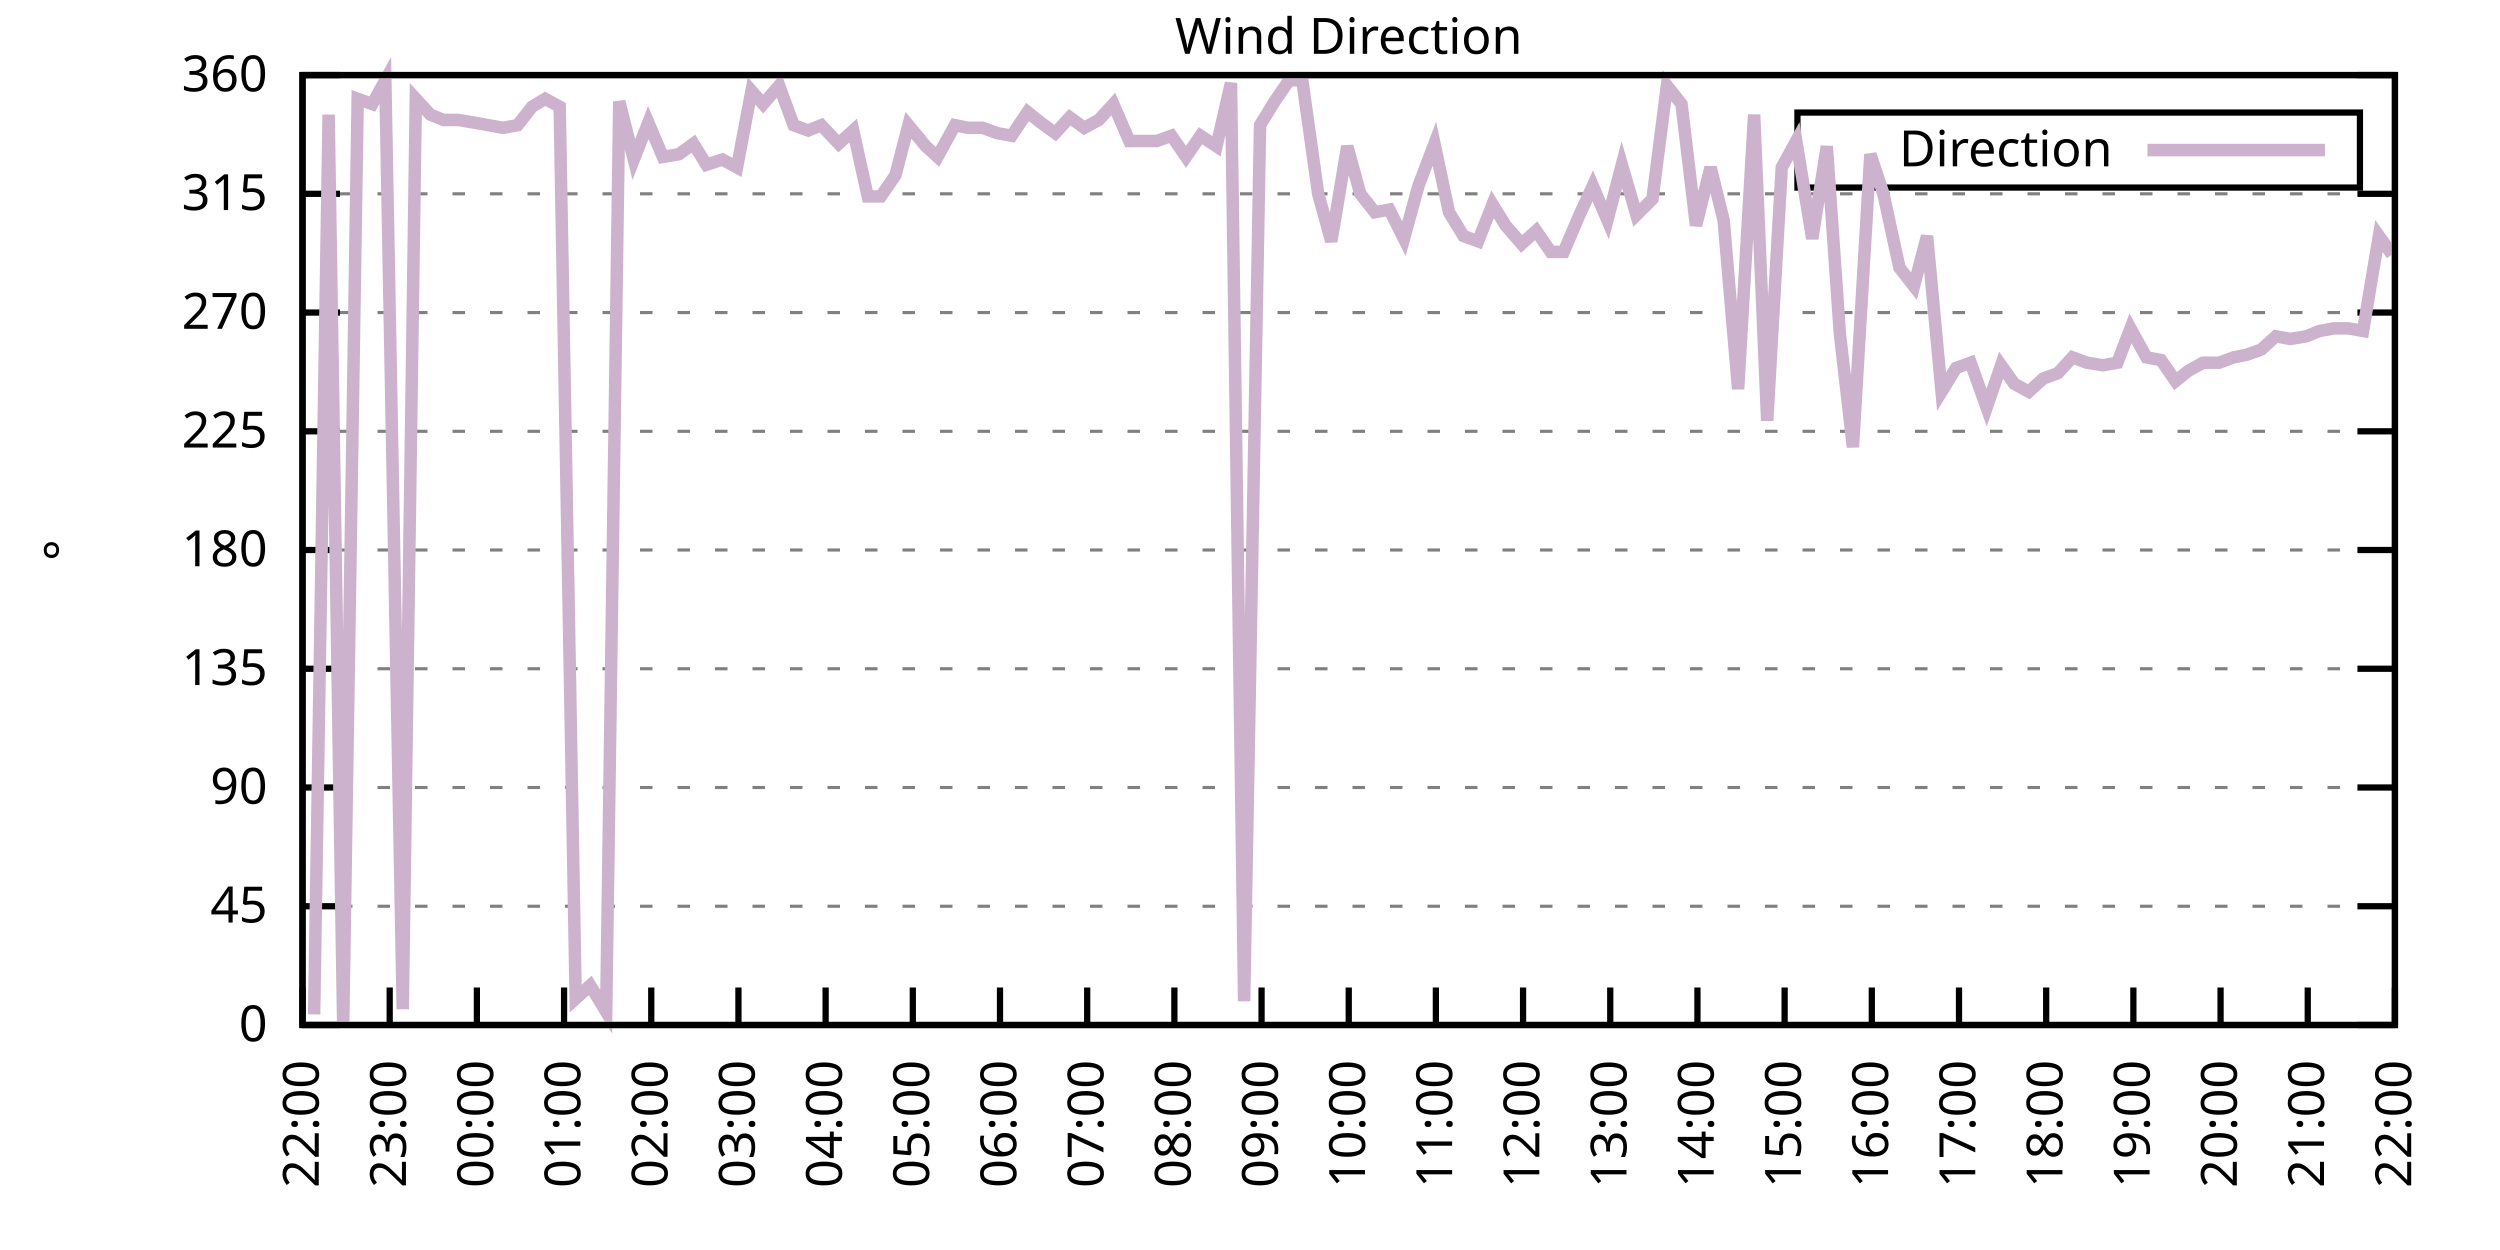
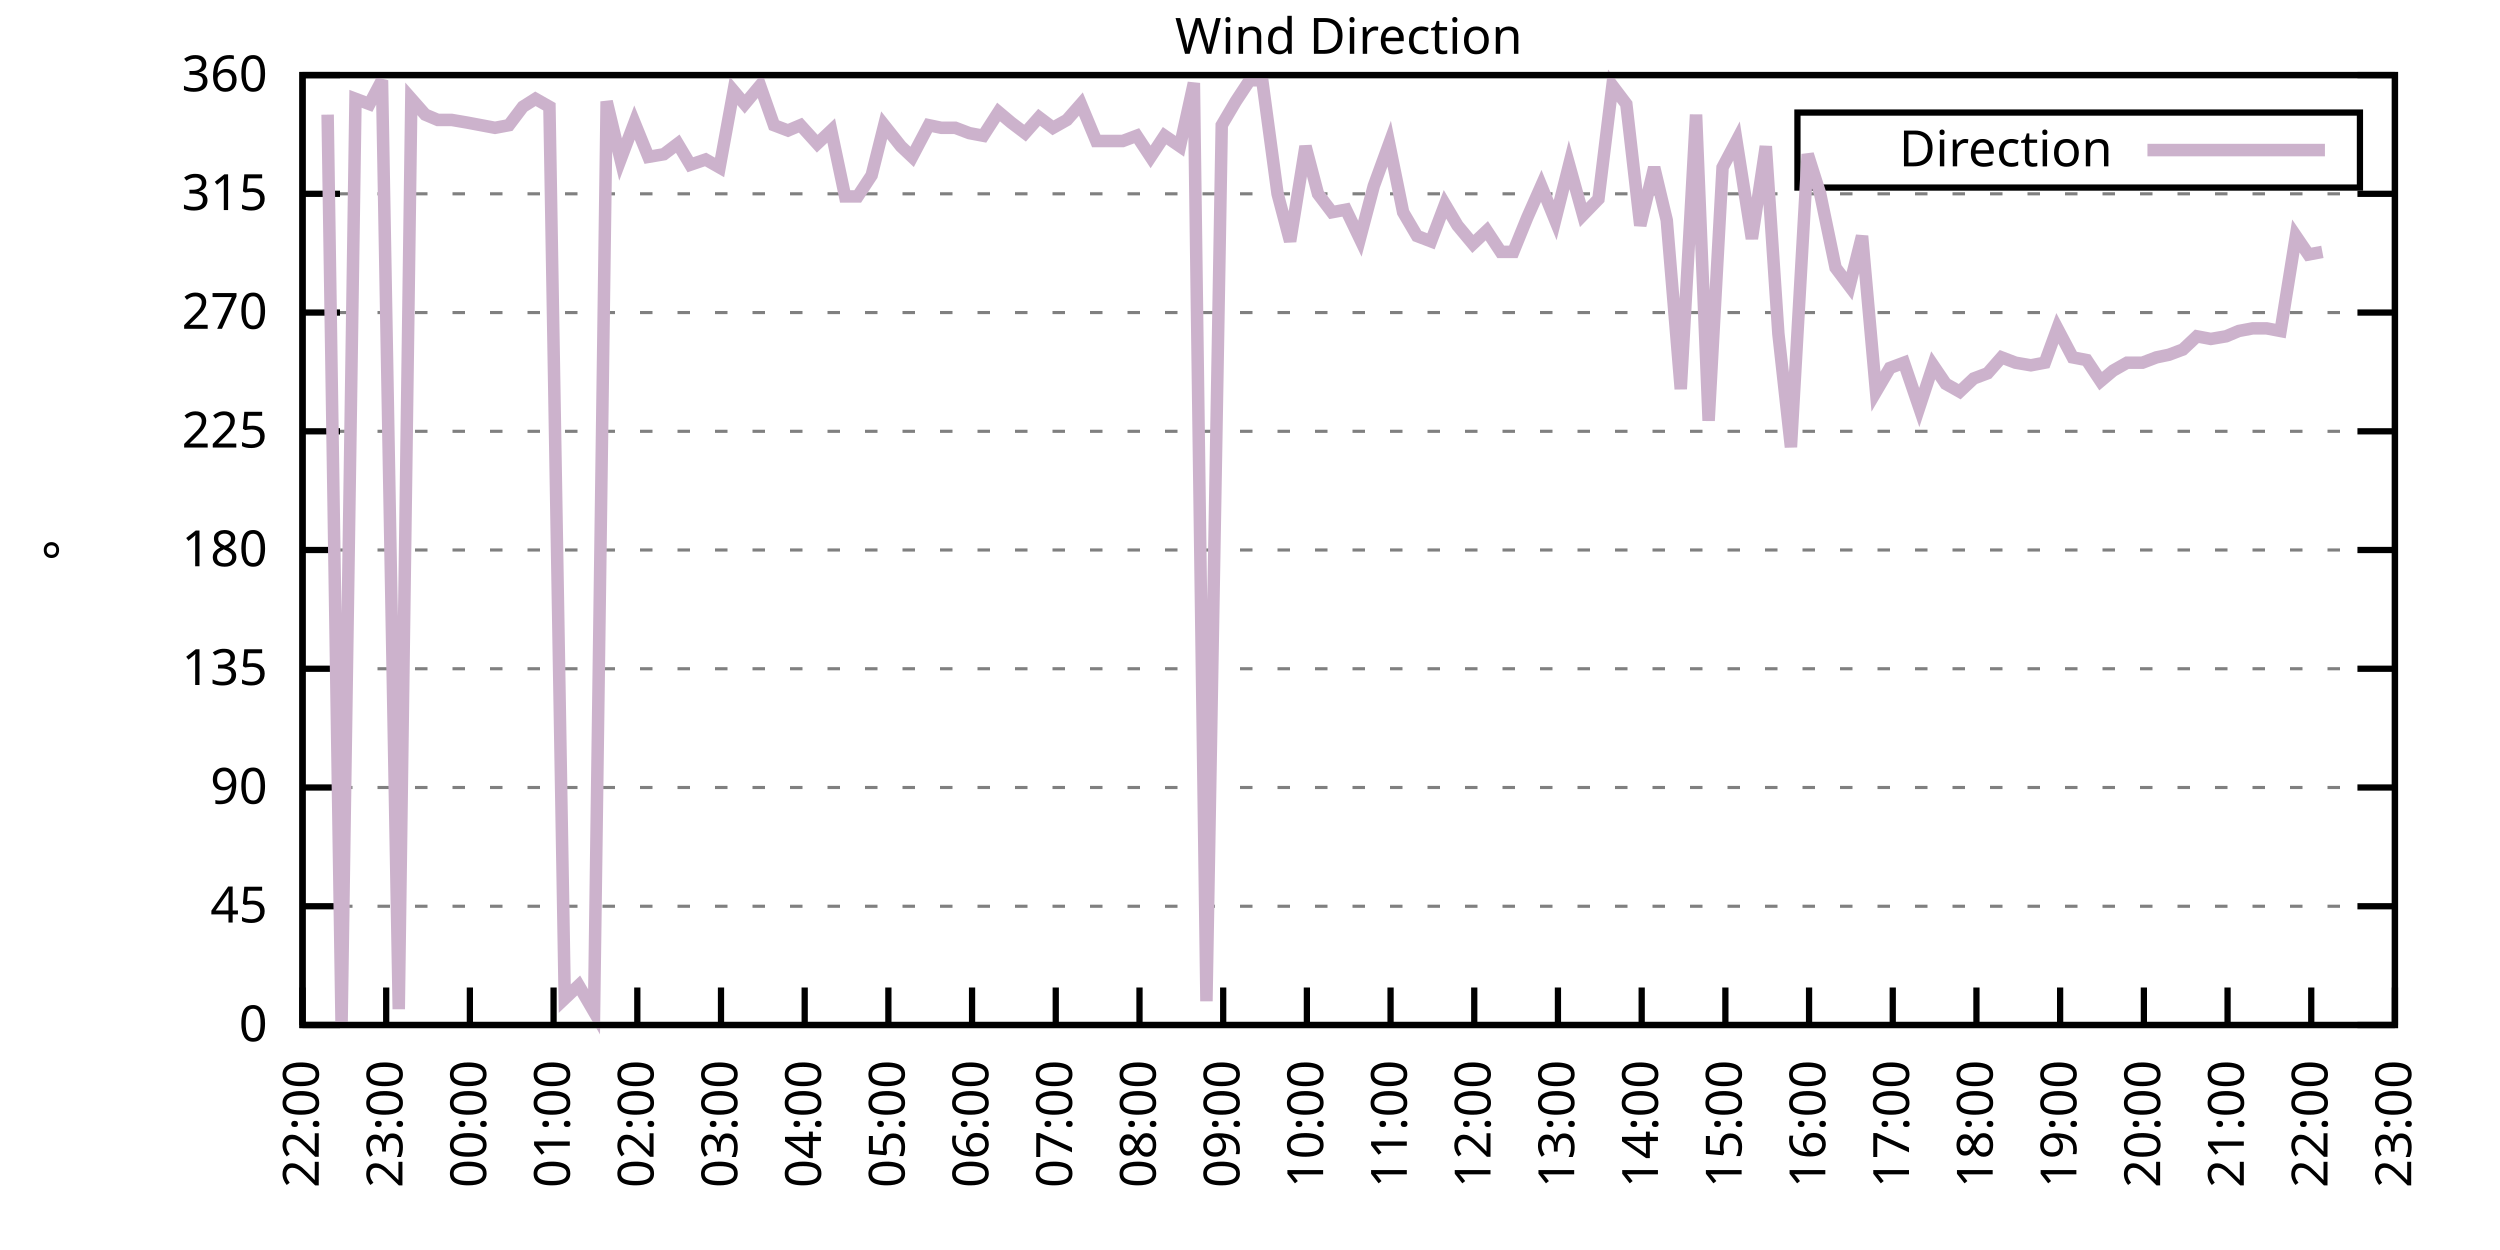
<svg xmlns="http://www.w3.org/2000/svg" xmlns:xlink="http://www.w3.org/1999/xlink" width="400" height="200" viewBox="0 0 400 200">
  <g id="gnuplot_canvas">
    <rect x="0" y="0" width="400" height="200" fill="none" />
    <defs>
      <circle id="gpDot" r="0.5" stroke-width="0.5" stroke="currentColor" />
      <path id="gpPt0" stroke-width="0.333" stroke="currentColor" d="M-1,0 h2 M0,-1 v2" />
      <path id="gpPt1" stroke-width="0.333" stroke="currentColor" d="M-1,-1 L1,1 M1,-1 L-1,1" />
      <path id="gpPt2" stroke-width="0.333" stroke="currentColor" d="M-1,0 L1,0 M0,-1 L0,1 M-1,-1 L1,1 M-1,1 L1,-1" />
      <rect id="gpPt3" stroke-width="0.333" stroke="currentColor" x="-1" y="-1" width="2" height="2" />
      <rect id="gpPt4" stroke-width="0.333" stroke="currentColor" fill="currentColor" x="-1" y="-1" width="2" height="2" />
      <circle id="gpPt5" stroke-width="0.333" stroke="currentColor" cx="0" cy="0" r="1" />
      <use xlink:href="#gpPt5" id="gpPt6" fill="currentColor" stroke="none" />
      <path id="gpPt7" stroke-width="0.333" stroke="currentColor" d="M0,-1.33 L-1.33,0.67 L1.33,0.67 z" />
      <use xlink:href="#gpPt7" id="gpPt8" fill="currentColor" stroke="none" />
      <use xlink:href="#gpPt7" id="gpPt9" stroke="currentColor" transform="rotate(180)" />
      <use xlink:href="#gpPt9" id="gpPt10" fill="currentColor" stroke="none" />
      <use xlink:href="#gpPt3" id="gpPt11" stroke="currentColor" transform="rotate(45)" />
      <use xlink:href="#gpPt11" id="gpPt12" fill="currentColor" stroke="none" />
      <path id="gpPt13" stroke-width="0.333" stroke="currentColor" d="M0,1.330 L1.265,0.411 L0.782,-1.067 L-0.782,-1.076 L-1.265,0.411 z" />
      <use xlink:href="#gpPt13" id="gpPt14" fill="currentColor" stroke="none" />
      <filter id="textbox" filterUnits="objectBoundingBox" x="0" y="0" height="1" width="1">
        <feFlood flood-color="white" flood-opacity="1" result="bgnd" />
        <feComposite in="SourceGraphic" in2="bgnd" operator="atop" />
      </filter>
      <filter id="greybox" filterUnits="objectBoundingBox" x="0" y="0" height="1" width="1">
        <feFlood flood-color="lightgrey" flood-opacity="1" result="grey" />
        <feComposite in="SourceGraphic" in2="grey" operator="atop" />
      </filter>
    </defs>
    <g fill="none" color="white" stroke="currentColor" stroke-width="1.00" stroke-linecap="butt" stroke-linejoin="miter">
</g>
    <g fill="none" color="black" stroke="currentColor" stroke-width="1.00" stroke-linecap="butt" stroke-linejoin="miter">
      <g stroke="none" shape-rendering="crispEdges">
        <polygon fill="rgb(255, 255, 255)" points="48.40,164.00 383.18,164.00 383.18,12.02 48.40,12.02 " />
      </g>
    </g>
    <g fill="none" color="black" stroke="currentColor" stroke-width="1.00" stroke-linecap="butt" stroke-linejoin="miter">
</g>
    <g fill="none" color="black" stroke="black" stroke-width="0.50" stroke-linecap="butt" stroke-linejoin="miter">
</g>
    <g fill="none" color="gray" stroke="currentColor" stroke-width="0.50" stroke-linecap="butt" stroke-linejoin="miter">
      <path stroke="gray" stroke-dasharray="2,4" class="gridline" d="M48.40,164.00 L383.19,164.00  " />
    </g>
    <g fill="none" color="gray" stroke="gray" stroke-width="1.00" stroke-linecap="butt" stroke-linejoin="miter">
</g>
    <g fill="none" color="black" stroke="currentColor" stroke-width="1.00" stroke-linecap="butt" stroke-linejoin="miter">
      <path stroke="black" d="M48.40,164.00 L54.40,164.00 M383.19,164.00 L377.19,164.00  " />
      <g transform="translate(42.80,166.60)" stroke="none" fill="black" font-family="Sans" font-size="8.00" text-anchor="end">
        <text>
          <tspan font-family="Sans"> 0</tspan>
        </text>
      </g>
    </g>
    <g fill="none" color="black" stroke="currentColor" stroke-width="1.00" stroke-linecap="butt" stroke-linejoin="miter">
</g>
    <g fill="none" color="black" stroke="black" stroke-width="0.50" stroke-linecap="butt" stroke-linejoin="miter">
</g>
    <g fill="none" color="gray" stroke="currentColor" stroke-width="0.50" stroke-linecap="butt" stroke-linejoin="miter">
      <path stroke="gray" stroke-dasharray="2,4" class="gridline" d="M48.40,145.00 L383.19,145.00  " />
    </g>
    <g fill="none" color="gray" stroke="gray" stroke-width="1.00" stroke-linecap="butt" stroke-linejoin="miter">
</g>
    <g fill="none" color="black" stroke="currentColor" stroke-width="1.00" stroke-linecap="butt" stroke-linejoin="miter">
      <path stroke="black" d="M48.40,145.00 L54.40,145.00 M383.19,145.00 L377.19,145.00  " />
      <g transform="translate(42.80,147.60)" stroke="none" fill="black" font-family="Sans" font-size="8.00" text-anchor="end">
        <text>
          <tspan font-family="Sans"> 45</tspan>
        </text>
      </g>
    </g>
    <g fill="none" color="black" stroke="currentColor" stroke-width="1.00" stroke-linecap="butt" stroke-linejoin="miter">
</g>
    <g fill="none" color="black" stroke="black" stroke-width="0.50" stroke-linecap="butt" stroke-linejoin="miter">
</g>
    <g fill="none" color="gray" stroke="currentColor" stroke-width="0.50" stroke-linecap="butt" stroke-linejoin="miter">
      <path stroke="gray" stroke-dasharray="2,4" class="gridline" d="M48.40,126.00 L383.19,126.00  " />
    </g>
    <g fill="none" color="gray" stroke="gray" stroke-width="1.00" stroke-linecap="butt" stroke-linejoin="miter">
</g>
    <g fill="none" color="black" stroke="currentColor" stroke-width="1.00" stroke-linecap="butt" stroke-linejoin="miter">
      <path stroke="black" d="M48.40,126.00 L54.40,126.00 M383.19,126.00 L377.19,126.00  " />
      <g transform="translate(42.80,128.60)" stroke="none" fill="black" font-family="Sans" font-size="8.00" text-anchor="end">
        <text>
          <tspan font-family="Sans"> 90</tspan>
        </text>
      </g>
    </g>
    <g fill="none" color="black" stroke="currentColor" stroke-width="1.00" stroke-linecap="butt" stroke-linejoin="miter">
</g>
    <g fill="none" color="black" stroke="black" stroke-width="0.50" stroke-linecap="butt" stroke-linejoin="miter">
</g>
    <g fill="none" color="gray" stroke="currentColor" stroke-width="0.50" stroke-linecap="butt" stroke-linejoin="miter">
      <path stroke="gray" stroke-dasharray="2,4" class="gridline" d="M48.40,107.00 L383.19,107.00  " />
    </g>
    <g fill="none" color="gray" stroke="gray" stroke-width="1.00" stroke-linecap="butt" stroke-linejoin="miter">
</g>
    <g fill="none" color="black" stroke="currentColor" stroke-width="1.00" stroke-linecap="butt" stroke-linejoin="miter">
      <path stroke="black" d="M48.40,107.00 L54.40,107.00 M383.19,107.00 L377.19,107.00  " />
      <g transform="translate(42.80,109.60)" stroke="none" fill="black" font-family="Sans" font-size="8.00" text-anchor="end">
        <text>
          <tspan font-family="Sans"> 135</tspan>
        </text>
      </g>
    </g>
    <g fill="none" color="black" stroke="currentColor" stroke-width="1.00" stroke-linecap="butt" stroke-linejoin="miter">
</g>
    <g fill="none" color="black" stroke="black" stroke-width="0.50" stroke-linecap="butt" stroke-linejoin="miter">
</g>
    <g fill="none" color="gray" stroke="currentColor" stroke-width="0.50" stroke-linecap="butt" stroke-linejoin="miter">
      <path stroke="gray" stroke-dasharray="2,4" class="gridline" d="M48.40,88.00 L383.19,88.00  " />
    </g>
    <g fill="none" color="gray" stroke="gray" stroke-width="1.00" stroke-linecap="butt" stroke-linejoin="miter">
</g>
    <g fill="none" color="black" stroke="currentColor" stroke-width="1.00" stroke-linecap="butt" stroke-linejoin="miter">
      <path stroke="black" d="M48.40,88.00 L54.40,88.00 M383.19,88.00 L377.19,88.00  " />
      <g transform="translate(42.80,90.60)" stroke="none" fill="black" font-family="Sans" font-size="8.00" text-anchor="end">
        <text>
          <tspan font-family="Sans"> 180</tspan>
        </text>
      </g>
    </g>
    <g fill="none" color="black" stroke="currentColor" stroke-width="1.00" stroke-linecap="butt" stroke-linejoin="miter">
</g>
    <g fill="none" color="black" stroke="black" stroke-width="0.50" stroke-linecap="butt" stroke-linejoin="miter">
</g>
    <g fill="none" color="gray" stroke="currentColor" stroke-width="0.50" stroke-linecap="butt" stroke-linejoin="miter">
      <path stroke="gray" stroke-dasharray="2,4" class="gridline" d="M48.40,69.01 L383.19,69.01  " />
    </g>
    <g fill="none" color="gray" stroke="gray" stroke-width="1.00" stroke-linecap="butt" stroke-linejoin="miter">
</g>
    <g fill="none" color="black" stroke="currentColor" stroke-width="1.00" stroke-linecap="butt" stroke-linejoin="miter">
      <path stroke="black" d="M48.40,69.01 L54.40,69.01 M383.19,69.01 L377.19,69.01  " />
      <g transform="translate(42.80,71.61)" stroke="none" fill="black" font-family="Sans" font-size="8.00" text-anchor="end">
        <text>
          <tspan font-family="Sans"> 225</tspan>
        </text>
      </g>
    </g>
    <g fill="none" color="black" stroke="currentColor" stroke-width="1.00" stroke-linecap="butt" stroke-linejoin="miter">
</g>
    <g fill="none" color="black" stroke="black" stroke-width="0.50" stroke-linecap="butt" stroke-linejoin="miter">
</g>
    <g fill="none" color="gray" stroke="currentColor" stroke-width="0.50" stroke-linecap="butt" stroke-linejoin="miter">
      <path stroke="gray" stroke-dasharray="2,4" class="gridline" d="M48.40,50.01 L383.19,50.01  " />
    </g>
    <g fill="none" color="gray" stroke="gray" stroke-width="1.00" stroke-linecap="butt" stroke-linejoin="miter">
</g>
    <g fill="none" color="black" stroke="currentColor" stroke-width="1.00" stroke-linecap="butt" stroke-linejoin="miter">
      <path stroke="black" d="M48.40,50.01 L54.40,50.01 M383.19,50.01 L377.19,50.01  " />
      <g transform="translate(42.80,52.61)" stroke="none" fill="black" font-family="Sans" font-size="8.00" text-anchor="end">
        <text>
          <tspan font-family="Sans"> 270</tspan>
        </text>
      </g>
    </g>
    <g fill="none" color="black" stroke="currentColor" stroke-width="1.00" stroke-linecap="butt" stroke-linejoin="miter">
</g>
    <g fill="none" color="black" stroke="black" stroke-width="0.50" stroke-linecap="butt" stroke-linejoin="miter">
</g>
    <g fill="none" color="gray" stroke="currentColor" stroke-width="0.50" stroke-linecap="butt" stroke-linejoin="miter">
      <path stroke="gray" stroke-dasharray="2,4" class="gridline" d="M48.40,31.01 L383.19,31.01  " />
    </g>
    <g fill="none" color="gray" stroke="gray" stroke-width="1.00" stroke-linecap="butt" stroke-linejoin="miter">
</g>
    <g fill="none" color="black" stroke="currentColor" stroke-width="1.00" stroke-linecap="butt" stroke-linejoin="miter">
      <path stroke="black" d="M48.40,31.01 L54.40,31.01 M383.19,31.01 L377.19,31.01  " />
      <g transform="translate(42.80,33.61)" stroke="none" fill="black" font-family="Sans" font-size="8.00" text-anchor="end">
        <text>
          <tspan font-family="Sans"> 315</tspan>
        </text>
      </g>
    </g>
    <g fill="none" color="black" stroke="currentColor" stroke-width="1.00" stroke-linecap="butt" stroke-linejoin="miter">
</g>
    <g fill="none" color="black" stroke="black" stroke-width="0.50" stroke-linecap="butt" stroke-linejoin="miter">
</g>
    <g fill="none" color="gray" stroke="currentColor" stroke-width="0.50" stroke-linecap="butt" stroke-linejoin="miter">
      <path stroke="gray" stroke-dasharray="2,4" class="gridline" d="M48.40,12.01 L383.19,12.01  " />
    </g>
    <g fill="none" color="gray" stroke="gray" stroke-width="1.00" stroke-linecap="butt" stroke-linejoin="miter">
</g>
    <g fill="none" color="black" stroke="currentColor" stroke-width="1.00" stroke-linecap="butt" stroke-linejoin="miter">
      <path stroke="black" d="M48.40,12.01 L54.40,12.01 M383.19,12.01 L377.19,12.01  " />
      <g transform="translate(42.80,14.61)" stroke="none" fill="black" font-family="Sans" font-size="8.00" text-anchor="end">
        <text>
          <tspan font-family="Sans"> 360</tspan>
        </text>
      </g>
    </g>
    <g fill="none" color="black" stroke="currentColor" stroke-width="1.00" stroke-linecap="butt" stroke-linejoin="miter">
      <path stroke="black" d="M48.40,164.00 L48.40,158.00  " />
      <g transform="translate(51.00,169.60) rotate(270.00)" stroke="none" fill="black" font-family="Sans" font-size="8.00" text-anchor="end">
        <text>
          <tspan font-family="Sans">22:00</tspan>
        </text>
      </g>
    </g>
    <g fill="none" color="black" stroke="currentColor" stroke-width="1.00" stroke-linecap="butt" stroke-linejoin="miter">
-       <path stroke="black" d="M62.35,164.00 L62.35,158.00  " />
-       <g transform="translate(64.95,169.60) rotate(270.00)" stroke="none" fill="black" font-family="Sans" font-size="8.00" text-anchor="end">
+       <path stroke="black" d="M61.79,164.00 L61.79,158.00  " />
+       <g transform="translate(64.39,169.60) rotate(270.00)" stroke="none" fill="black" font-family="Sans" font-size="8.00" text-anchor="end">
        <text>
          <tspan font-family="Sans">23:00</tspan>
        </text>
      </g>
    </g>
    <g fill="none" color="black" stroke="currentColor" stroke-width="1.00" stroke-linecap="butt" stroke-linejoin="miter">
-       <path stroke="black" d="M76.30,164.00 L76.30,158.00  " />
-       <g transform="translate(78.90,169.60) rotate(270.00)" stroke="none" fill="black" font-family="Sans" font-size="8.00" text-anchor="end">
+       <path stroke="black" d="M75.18,164.00 L75.18,158.00  " />
+       <g transform="translate(77.78,169.60) rotate(270.00)" stroke="none" fill="black" font-family="Sans" font-size="8.00" text-anchor="end">
        <text>
          <tspan font-family="Sans">00:00</tspan>
        </text>
      </g>
    </g>
    <g fill="none" color="black" stroke="currentColor" stroke-width="1.00" stroke-linecap="butt" stroke-linejoin="miter">
-       <path stroke="black" d="M90.25,164.00 L90.25,158.00  " />
-       <g transform="translate(92.85,169.60) rotate(270.00)" stroke="none" fill="black" font-family="Sans" font-size="8.00" text-anchor="end">
+       <path stroke="black" d="M88.57,164.00 L88.57,158.00  " />
+       <g transform="translate(91.17,169.60) rotate(270.00)" stroke="none" fill="black" font-family="Sans" font-size="8.00" text-anchor="end">
        <text>
          <tspan font-family="Sans">01:00</tspan>
        </text>
      </g>
    </g>
    <g fill="none" color="black" stroke="currentColor" stroke-width="1.00" stroke-linecap="butt" stroke-linejoin="miter">
-       <path stroke="black" d="M104.20,164.00 L104.20,158.00  " />
-       <g transform="translate(106.80,169.60) rotate(270.00)" stroke="none" fill="black" font-family="Sans" font-size="8.00" text-anchor="end">
+       <path stroke="black" d="M101.97,164.00 L101.97,158.00  " />
+       <g transform="translate(104.57,169.60) rotate(270.00)" stroke="none" fill="black" font-family="Sans" font-size="8.00" text-anchor="end">
        <text>
          <tspan font-family="Sans">02:00</tspan>
        </text>
      </g>
    </g>
    <g fill="none" color="black" stroke="currentColor" stroke-width="1.00" stroke-linecap="butt" stroke-linejoin="miter">
-       <path stroke="black" d="M118.15,164.00 L118.15,158.00  " />
-       <g transform="translate(120.75,169.60) rotate(270.00)" stroke="none" fill="black" font-family="Sans" font-size="8.00" text-anchor="end">
+       <path stroke="black" d="M115.36,164.00 L115.36,158.00  " />
+       <g transform="translate(117.96,169.60) rotate(270.00)" stroke="none" fill="black" font-family="Sans" font-size="8.00" text-anchor="end">
        <text>
          <tspan font-family="Sans">03:00</tspan>
        </text>
      </g>
    </g>
    <g fill="none" color="black" stroke="currentColor" stroke-width="1.00" stroke-linecap="butt" stroke-linejoin="miter">
-       <path stroke="black" d="M132.10,164.00 L132.10,158.00  " />
-       <g transform="translate(134.70,169.60) rotate(270.00)" stroke="none" fill="black" font-family="Sans" font-size="8.00" text-anchor="end">
+       <path stroke="black" d="M128.75,164.00 L128.75,158.00  " />
+       <g transform="translate(131.35,169.60) rotate(270.00)" stroke="none" fill="black" font-family="Sans" font-size="8.00" text-anchor="end">
        <text>
          <tspan font-family="Sans">04:00</tspan>
        </text>
      </g>
    </g>
    <g fill="none" color="black" stroke="currentColor" stroke-width="1.00" stroke-linecap="butt" stroke-linejoin="miter">
-       <path stroke="black" d="M146.05,164.00 L146.05,158.00  " />
-       <g transform="translate(148.65,169.60) rotate(270.00)" stroke="none" fill="black" font-family="Sans" font-size="8.00" text-anchor="end">
+       <path stroke="black" d="M142.14,164.00 L142.14,158.00  " />
+       <g transform="translate(144.74,169.60) rotate(270.00)" stroke="none" fill="black" font-family="Sans" font-size="8.00" text-anchor="end">
        <text>
          <tspan font-family="Sans">05:00</tspan>
        </text>
      </g>
    </g>
    <g fill="none" color="black" stroke="currentColor" stroke-width="1.00" stroke-linecap="butt" stroke-linejoin="miter">
-       <path stroke="black" d="M160.00,164.00 L160.00,158.00  " />
-       <g transform="translate(162.60,169.60) rotate(270.00)" stroke="none" fill="black" font-family="Sans" font-size="8.00" text-anchor="end">
+       <path stroke="black" d="M155.53,164.00 L155.53,158.00  " />
+       <g transform="translate(158.13,169.60) rotate(270.00)" stroke="none" fill="black" font-family="Sans" font-size="8.00" text-anchor="end">
        <text>
          <tspan font-family="Sans">06:00</tspan>
        </text>
      </g>
    </g>
    <g fill="none" color="black" stroke="currentColor" stroke-width="1.00" stroke-linecap="butt" stroke-linejoin="miter">
-       <path stroke="black" d="M173.95,164.00 L173.95,158.00  " />
-       <g transform="translate(176.55,169.60) rotate(270.00)" stroke="none" fill="black" font-family="Sans" font-size="8.00" text-anchor="end">
+       <path stroke="black" d="M168.92,164.00 L168.92,158.00  " />
+       <g transform="translate(171.52,169.60) rotate(270.00)" stroke="none" fill="black" font-family="Sans" font-size="8.00" text-anchor="end">
        <text>
          <tspan font-family="Sans">07:00</tspan>
        </text>
      </g>
    </g>
    <g fill="none" color="black" stroke="currentColor" stroke-width="1.00" stroke-linecap="butt" stroke-linejoin="miter">
-       <path stroke="black" d="M187.90,164.00 L187.90,158.00  " />
-       <g transform="translate(190.50,169.60) rotate(270.00)" stroke="none" fill="black" font-family="Sans" font-size="8.00" text-anchor="end">
+       <path stroke="black" d="M182.32,164.00 L182.32,158.00  " />
+       <g transform="translate(184.92,169.60) rotate(270.00)" stroke="none" fill="black" font-family="Sans" font-size="8.00" text-anchor="end">
        <text>
          <tspan font-family="Sans">08:00</tspan>
        </text>
      </g>
    </g>
    <g fill="none" color="black" stroke="currentColor" stroke-width="1.00" stroke-linecap="butt" stroke-linejoin="miter">
-       <path stroke="black" d="M201.85,164.00 L201.85,158.00  " />
-       <g transform="translate(204.45,169.60) rotate(270.00)" stroke="none" fill="black" font-family="Sans" font-size="8.00" text-anchor="end">
+       <path stroke="black" d="M195.71,164.00 L195.71,158.00  " />
+       <g transform="translate(198.31,169.60) rotate(270.00)" stroke="none" fill="black" font-family="Sans" font-size="8.00" text-anchor="end">
        <text>
          <tspan font-family="Sans">09:00</tspan>
        </text>
      </g>
    </g>
    <g fill="none" color="black" stroke="currentColor" stroke-width="1.00" stroke-linecap="butt" stroke-linejoin="miter">
-       <path stroke="black" d="M215.80,164.00 L215.80,158.00  " />
-       <g transform="translate(218.40,169.60) rotate(270.00)" stroke="none" fill="black" font-family="Sans" font-size="8.00" text-anchor="end">
+       <path stroke="black" d="M209.10,164.00 L209.10,158.00  " />
+       <g transform="translate(211.70,169.60) rotate(270.00)" stroke="none" fill="black" font-family="Sans" font-size="8.00" text-anchor="end">
        <text>
          <tspan font-family="Sans">10:00</tspan>
        </text>
      </g>
    </g>
    <g fill="none" color="black" stroke="currentColor" stroke-width="1.00" stroke-linecap="butt" stroke-linejoin="miter">
-       <path stroke="black" d="M229.74,164.00 L229.74,158.00  " />
-       <g transform="translate(232.34,169.60) rotate(270.00)" stroke="none" fill="black" font-family="Sans" font-size="8.00" text-anchor="end">
+       <path stroke="black" d="M222.49,164.00 L222.49,158.00  " />
+       <g transform="translate(225.09,169.60) rotate(270.00)" stroke="none" fill="black" font-family="Sans" font-size="8.00" text-anchor="end">
        <text>
          <tspan font-family="Sans">11:00</tspan>
        </text>
      </g>
    </g>
    <g fill="none" color="black" stroke="currentColor" stroke-width="1.00" stroke-linecap="butt" stroke-linejoin="miter">
-       <path stroke="black" d="M243.69,164.00 L243.69,158.00  " />
-       <g transform="translate(246.29,169.60) rotate(270.00)" stroke="none" fill="black" font-family="Sans" font-size="8.00" text-anchor="end">
+       <path stroke="black" d="M235.88,164.00 L235.88,158.00  " />
+       <g transform="translate(238.48,169.60) rotate(270.00)" stroke="none" fill="black" font-family="Sans" font-size="8.00" text-anchor="end">
        <text>
          <tspan font-family="Sans">12:00</tspan>
        </text>
      </g>
    </g>
    <g fill="none" color="black" stroke="currentColor" stroke-width="1.00" stroke-linecap="butt" stroke-linejoin="miter">
-       <path stroke="black" d="M257.64,164.00 L257.64,158.00  " />
-       <g transform="translate(260.24,169.60) rotate(270.00)" stroke="none" fill="black" font-family="Sans" font-size="8.00" text-anchor="end">
+       <path stroke="black" d="M249.27,164.00 L249.27,158.00  " />
+       <g transform="translate(251.87,169.60) rotate(270.00)" stroke="none" fill="black" font-family="Sans" font-size="8.00" text-anchor="end">
        <text>
          <tspan font-family="Sans">13:00</tspan>
        </text>
      </g>
    </g>
    <g fill="none" color="black" stroke="currentColor" stroke-width="1.00" stroke-linecap="butt" stroke-linejoin="miter">
-       <path stroke="black" d="M271.59,164.00 L271.59,158.00  " />
-       <g transform="translate(274.19,169.60) rotate(270.00)" stroke="none" fill="black" font-family="Sans" font-size="8.00" text-anchor="end">
+       <path stroke="black" d="M262.67,164.00 L262.67,158.00  " />
+       <g transform="translate(265.27,169.60) rotate(270.00)" stroke="none" fill="black" font-family="Sans" font-size="8.00" text-anchor="end">
        <text>
          <tspan font-family="Sans">14:00</tspan>
        </text>
      </g>
    </g>
    <g fill="none" color="black" stroke="currentColor" stroke-width="1.00" stroke-linecap="butt" stroke-linejoin="miter">
-       <path stroke="black" d="M285.54,164.00 L285.54,158.00  " />
-       <g transform="translate(288.14,169.60) rotate(270.00)" stroke="none" fill="black" font-family="Sans" font-size="8.00" text-anchor="end">
+       <path stroke="black" d="M276.06,164.00 L276.06,158.00  " />
+       <g transform="translate(278.66,169.60) rotate(270.00)" stroke="none" fill="black" font-family="Sans" font-size="8.00" text-anchor="end">
        <text>
          <tspan font-family="Sans">15:00</tspan>
        </text>
      </g>
    </g>
    <g fill="none" color="black" stroke="currentColor" stroke-width="1.00" stroke-linecap="butt" stroke-linejoin="miter">
-       <path stroke="black" d="M299.49,164.00 L299.49,158.00  " />
-       <g transform="translate(302.09,169.60) rotate(270.00)" stroke="none" fill="black" font-family="Sans" font-size="8.00" text-anchor="end">
+       <path stroke="black" d="M289.45,164.00 L289.45,158.00  " />
+       <g transform="translate(292.05,169.60) rotate(270.00)" stroke="none" fill="black" font-family="Sans" font-size="8.00" text-anchor="end">
        <text>
          <tspan font-family="Sans">16:00</tspan>
        </text>
      </g>
    </g>
    <g fill="none" color="black" stroke="currentColor" stroke-width="1.00" stroke-linecap="butt" stroke-linejoin="miter">
-       <path stroke="black" d="M313.44,164.00 L313.44,158.00  " />
-       <g transform="translate(316.04,169.60) rotate(270.00)" stroke="none" fill="black" font-family="Sans" font-size="8.00" text-anchor="end">
+       <path stroke="black" d="M302.84,164.00 L302.84,158.00  " />
+       <g transform="translate(305.44,169.60) rotate(270.00)" stroke="none" fill="black" font-family="Sans" font-size="8.00" text-anchor="end">
        <text>
          <tspan font-family="Sans">17:00</tspan>
        </text>
      </g>
    </g>
    <g fill="none" color="black" stroke="currentColor" stroke-width="1.00" stroke-linecap="butt" stroke-linejoin="miter">
-       <path stroke="black" d="M327.39,164.00 L327.39,158.00  " />
-       <g transform="translate(329.99,169.60) rotate(270.00)" stroke="none" fill="black" font-family="Sans" font-size="8.00" text-anchor="end">
+       <path stroke="black" d="M316.23,164.00 L316.23,158.00  " />
+       <g transform="translate(318.83,169.60) rotate(270.00)" stroke="none" fill="black" font-family="Sans" font-size="8.00" text-anchor="end">
        <text>
          <tspan font-family="Sans">18:00</tspan>
        </text>
      </g>
    </g>
    <g fill="none" color="black" stroke="currentColor" stroke-width="1.00" stroke-linecap="butt" stroke-linejoin="miter">
-       <path stroke="black" d="M341.34,164.00 L341.34,158.00  " />
-       <g transform="translate(343.94,169.60) rotate(270.00)" stroke="none" fill="black" font-family="Sans" font-size="8.00" text-anchor="end">
+       <path stroke="black" d="M329.62,164.00 L329.62,158.00  " />
+       <g transform="translate(332.22,169.60) rotate(270.00)" stroke="none" fill="black" font-family="Sans" font-size="8.00" text-anchor="end">
        <text>
          <tspan font-family="Sans">19:00</tspan>
        </text>
      </g>
    </g>
    <g fill="none" color="black" stroke="currentColor" stroke-width="1.00" stroke-linecap="butt" stroke-linejoin="miter">
-       <path stroke="black" d="M355.29,164.00 L355.29,158.00  " />
-       <g transform="translate(357.89,169.60) rotate(270.00)" stroke="none" fill="black" font-family="Sans" font-size="8.00" text-anchor="end">
+       <path stroke="black" d="M343.02,164.00 L343.02,158.00  " />
+       <g transform="translate(345.62,169.60) rotate(270.00)" stroke="none" fill="black" font-family="Sans" font-size="8.00" text-anchor="end">
        <text>
          <tspan font-family="Sans">20:00</tspan>
        </text>
      </g>
    </g>
    <g fill="none" color="black" stroke="currentColor" stroke-width="1.00" stroke-linecap="butt" stroke-linejoin="miter">
-       <path stroke="black" d="M369.24,164.00 L369.24,158.00  " />
-       <g transform="translate(371.84,169.60) rotate(270.00)" stroke="none" fill="black" font-family="Sans" font-size="8.00" text-anchor="end">
+       <path stroke="black" d="M356.41,164.00 L356.41,158.00  " />
+       <g transform="translate(359.01,169.60) rotate(270.00)" stroke="none" fill="black" font-family="Sans" font-size="8.00" text-anchor="end">
        <text>
          <tspan font-family="Sans">21:00</tspan>
+         </text>
+       </g>
+     </g>
+     <g fill="none" color="black" stroke="currentColor" stroke-width="1.00" stroke-linecap="butt" stroke-linejoin="miter">
+       <path stroke="black" d="M369.80,164.00 L369.80,158.00  " />
+       <g transform="translate(372.40,169.60) rotate(270.00)" stroke="none" fill="black" font-family="Sans" font-size="8.00" text-anchor="end">
+         <text>
+           <tspan font-family="Sans">22:00</tspan>
        </text>
      </g>
    </g>
    <g fill="none" color="black" stroke="currentColor" stroke-width="1.00" stroke-linecap="butt" stroke-linejoin="miter">
      <path stroke="black" d="M383.19,164.00 L383.19,158.00  " />
      <g transform="translate(385.79,169.60) rotate(270.00)" stroke="none" fill="black" font-family="Sans" font-size="8.00" text-anchor="end">
        <text>
-           <tspan font-family="Sans">22:00</tspan>
+           <tspan font-family="Sans">23:00</tspan>
        </text>
      </g>
    </g>
    <g fill="none" color="black" stroke="currentColor" stroke-width="1.00" stroke-linecap="butt" stroke-linejoin="miter">
</g>
    <g fill="none" color="black" stroke="currentColor" stroke-width="1.00" stroke-linecap="butt" stroke-linejoin="miter">
      <path stroke="black" d="M48.40,12.01 L48.40,164.00 L383.19,164.00 L383.19,12.01 L48.40,12.01 Z  " />
    </g>
    <g fill="none" color="black" stroke="currentColor" stroke-width="1.00" stroke-linecap="butt" stroke-linejoin="miter">
</g>
    <g fill="none" color="black" stroke="currentColor" stroke-width="1.00" stroke-linecap="butt" stroke-linejoin="miter">
      <path stroke="black" d="M287.59,30.01 L287.59,18.01 L377.59,18.01 L377.59,30.01 L287.59,30.01 Z  " />
    </g>
    <g id="Wind_direction_plot_1">
      <g fill="none" color="white" stroke="black" stroke-width="2.00" stroke-linecap="butt" stroke-linejoin="miter">
</g>
      <g fill="none" color="black" stroke="currentColor" stroke-width="2.00" stroke-linecap="butt" stroke-linejoin="miter">
        <g transform="translate(337.99,26.61)" stroke="none" fill="black" font-family="Sans" font-size="8.00" text-anchor="end">
          <text>
            <tspan font-family="Sans">Direction</tspan>
          </text>
        </g>
      </g>
      <g fill="none" color="black" stroke="currentColor" stroke-width="2.00" stroke-linecap="butt" stroke-linejoin="miter">
-         <path stroke="rgb(204, 178, 204)" d="M343.59,24.01 L371.99,24.01 M50.26,162.31 L52.58,18.34 L54.91,164.00 L57.23,15.81 L59.56,16.65 L61.65,12.85   L64.44,161.47 L66.53,15.81 L68.86,18.34 L70.95,19.19 L73.28,19.19 L75.83,19.61 L78.16,20.03 L80.48,20.45   L82.81,20.03 L85.13,17.08 L87.23,15.81 L89.55,17.08 L92.11,159.78 L94.43,157.67 L96.99,161.89 L99.08,16.23   L101.41,25.52 L103.73,19.61 L106.06,25.10 L108.62,24.68 L110.94,22.99 L113.03,26.36 L115.59,25.52 L117.92,26.79   L120.24,14.54 L122.10,16.65 L124.66,13.70 L126.98,20.03 L129.31,20.88 L131.40,20.03 L134.19,22.99 L136.51,20.88   L138.84,31.43 L140.93,31.43 L143.26,28.05 L145.35,20.03 L148.14,23.41 L150.00,25.10 L152.79,20.03 L154.88,20.45   L157.21,20.45 L159.53,21.30 L161.86,21.72 L164.41,17.92 L166.51,19.61 L168.83,21.30 L171.16,18.77 L173.48,20.45   L175.81,19.19 L178.13,16.65 L180.69,22.56 L183.01,22.56 L185.11,22.56 L187.43,21.72 L189.76,25.10 L192.08,21.72   L194.64,23.41 L196.96,13.28 L199.06,160.20 L201.61,20.03 L203.94,16.23 L206.26,12.85 L208.36,12.85 L210.91,31.01   L213.01,38.61 L215.56,23.41 L217.65,31.01 L219.98,33.96 L222.30,33.54 L224.63,38.19 L226.95,29.74 L229.51,22.99   L231.84,33.96 L234.16,37.76 L236.49,38.61 L238.81,32.70 L240.90,36.08 L243.46,39.03 L245.79,36.92 L248.11,40.30   L250.20,40.30 L252.53,34.81 L254.85,29.74 L257.18,35.23 L259.50,26.36 L261.83,34.39 L264.39,31.85 L266.71,13.70   L269.04,16.65 L271.36,36.08 L273.69,26.79 L275.78,35.23 L278.10,62.25 L280.66,18.34 L282.75,67.32 L285.08,26.79   L287.40,22.56 L289.96,38.19 L292.29,23.41 L294.38,53.39 L296.47,71.54 L299.26,24.68 L301.35,31.01 L303.91,42.83   L306.23,45.79 L308.33,37.76 L310.65,62.67 L312.98,58.87 L315.30,58.03 L317.86,65.21 L320.18,58.45 L322.28,61.41   L324.60,62.67 L326.93,60.56 L329.25,59.72 L331.58,57.18 L333.90,58.03 L336.46,58.45 L338.78,58.03 L340.88,52.54   L343.43,57.18 L345.76,57.61 L348.08,60.98 L350.18,59.30 L352.50,58.03 L355.06,58.03 L357.38,57.18 L359.48,56.76   L361.80,55.92 L364.13,53.81 L366.45,54.23 L369.01,53.81 L371.10,52.96 L373.43,52.54 L375.75,52.54 L378.08,52.96   L380.63,37.76 L382.73,40.72  " />
+         <path stroke="rgb(204, 178, 204)" d="M343.59,24.01 L371.99,24.01 M52.42,18.34 L54.65,164.00 L56.88,15.81 L59.11,16.65 L61.12,12.85 L63.80,161.47   L65.81,15.81 L68.04,18.34 L70.05,19.19 L72.28,19.19 L74.74,19.61 L76.97,20.03 L79.20,20.45 L81.43,20.03   L83.66,17.08 L85.67,15.81 L87.91,17.08 L90.36,159.78 L92.59,157.67 L95.05,161.89 L97.06,16.23 L99.29,25.52   L101.52,19.61 L103.75,25.10 L106.21,24.68 L108.44,22.99 L110.45,26.36 L112.90,25.52 L115.13,26.79 L117.37,14.54   L119.15,16.65 L121.61,13.70 L123.84,20.03 L126.07,20.88 L128.08,20.03 L130.76,22.99 L132.99,20.88 L135.22,31.43   L137.23,31.43 L139.46,28.05 L141.47,20.03 L144.15,23.41 L145.94,25.10 L148.61,20.03 L150.62,20.45 L152.85,20.45   L155.09,21.30 L157.32,21.72 L159.77,17.92 L161.78,19.61 L164.01,21.30 L166.25,18.77 L168.48,20.45 L170.71,19.19   L172.94,16.65 L175.40,22.56 L177.63,22.56 L179.64,22.56 L181.87,21.72 L184.10,25.10 L186.33,21.72 L188.79,23.41   L191.02,13.28 L193.03,160.20 L195.48,20.03 L197.72,16.23 L199.95,12.85 L201.96,12.85 L204.41,31.01 L206.42,38.61   L208.88,23.41 L210.88,31.01 L213.12,33.96 L215.35,33.54 L217.58,38.19 L219.81,29.74 L222.27,22.99 L224.50,33.96   L226.73,37.76 L228.96,38.61 L231.20,32.70 L233.20,36.08 L235.66,39.03 L237.89,36.92 L240.12,40.30 L242.13,40.30   L244.36,34.81 L246.60,29.74 L248.83,35.23 L251.06,26.36 L253.29,34.39 L255.75,31.85 L257.98,13.70 L260.21,16.65   L262.44,36.08 L264.67,26.79 L266.68,35.23 L268.92,62.25 L271.37,18.34 L273.38,67.32 L275.61,26.79 L277.84,22.56   L280.30,38.19 L282.53,23.41 L284.54,53.39 L286.55,71.54 L289.23,24.68 L291.23,31.01 L293.69,42.83 L295.92,45.79   L297.93,37.76 L300.16,62.67 L302.39,58.87 L304.63,58.03 L307.08,65.21 L309.31,58.45 L311.32,61.41 L313.55,62.67   L315.79,60.56 L318.02,59.72 L320.25,57.18 L322.48,58.03 L324.94,58.45 L327.17,58.03 L329.18,52.54 L331.63,57.18   L333.86,57.61 L336.10,60.98 L338.10,59.30 L340.34,58.03 L342.79,58.03 L345.02,57.18 L347.03,56.76 L349.26,55.92   L351.50,53.81 L353.73,54.23 L356.18,53.81 L358.19,52.96 L360.42,52.54 L362.66,52.54 L364.89,52.96 L367.34,37.76   L369.35,40.72 L371.58,40.30  " />
      </g>
    </g>
    <g fill="none" color="black" stroke="currentColor" stroke-width="2.00" stroke-linecap="butt" stroke-linejoin="miter">
</g>
    <g fill="none" color="black" stroke="black" stroke-width="1.00" stroke-linecap="butt" stroke-linejoin="miter">
</g>
    <g fill="none" color="black" stroke="currentColor" stroke-width="1.00" stroke-linecap="butt" stroke-linejoin="miter">
      <path stroke="black" d="M48.40,12.01 L48.40,164.00 L383.19,164.00 L383.19,12.01 L48.40,12.01 Z  " />
      <g transform="translate(12.80,88.01) rotate(270.00)" stroke="none" fill="black" font-family="Sans" font-size="8.00" text-anchor="middle">
        <text>
          <tspan font-family="Sans">°</tspan>
        </text>
      </g>
    </g>
    <g fill="none" color="black" stroke="currentColor" stroke-width="1.00" stroke-linecap="butt" stroke-linejoin="miter">
</g>
    <g fill="none" color="black" stroke="currentColor" stroke-width="1.00" stroke-linecap="butt" stroke-linejoin="miter">
      <g transform="translate(215.79,8.61)" stroke="none" fill="black" font-family="Sans" font-size="8.00" text-anchor="middle">
        <text>
          <tspan font-family="Sans">Wind Direction</tspan>
        </text>
      </g>
    </g>
    <g fill="none" color="black" stroke="currentColor" stroke-width="1.00" stroke-linecap="butt" stroke-linejoin="miter">
</g>
  </g>
</svg>
